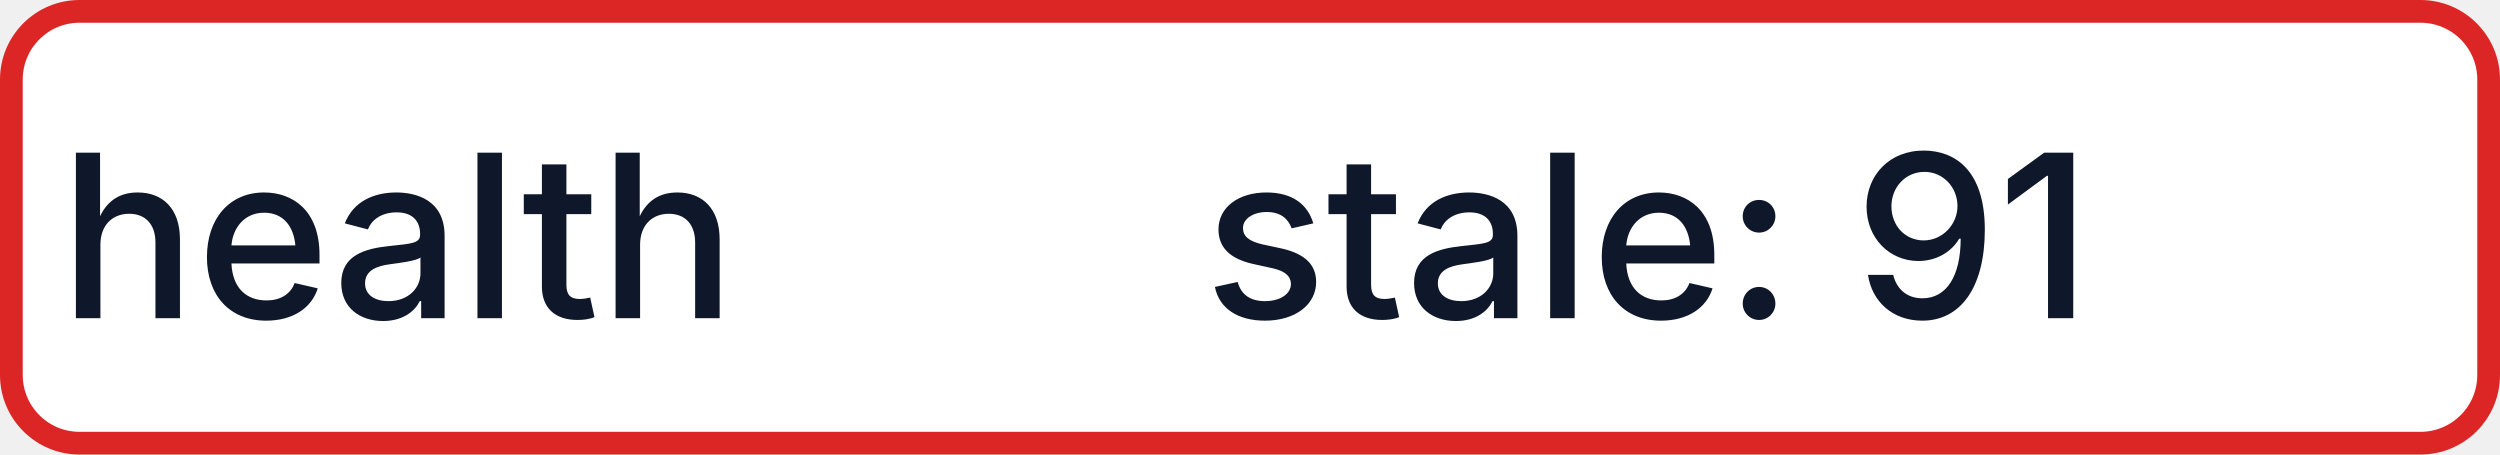
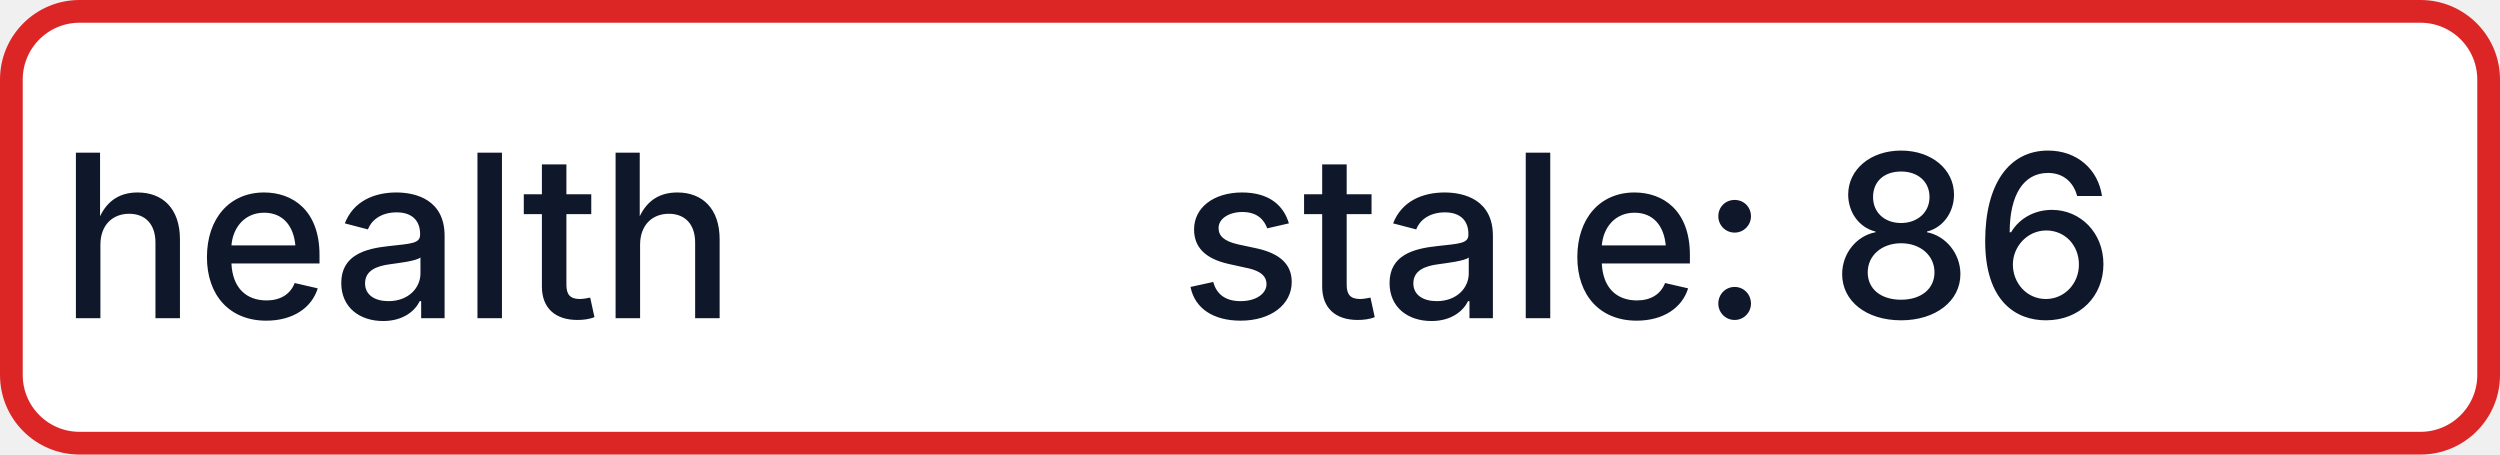
- <svg xmlns="http://www.w3.org/2000/svg" width="110" height="20" role="img" aria-label="health: stale: 91">
+ <svg xmlns="http://www.w3.org/2000/svg" width="110" height="20" role="img" aria-label="health: stale: 86">
  <rect x="0.5" y="0.5" width="109" height="19" rx="3" fill="#FFFFFF" stroke="#DC2626" stroke-width="1" />
  <g fill="#0F172A" text-anchor="middle" font-family="-apple-system,BlinkMacSystemFont,Segoe UI,sans-serif" font-size="10" font-weight="500">
    <text x="17.5" y="14">health</text>
-     <text x="72.5" y="14" textLength="68" lengthAdjust="spacingAndGlyphs">stale: 91</text>
+     <text x="72.5" y="14" textLength="68" lengthAdjust="spacingAndGlyphs">stale: 86</text>
  </g>
</svg>
